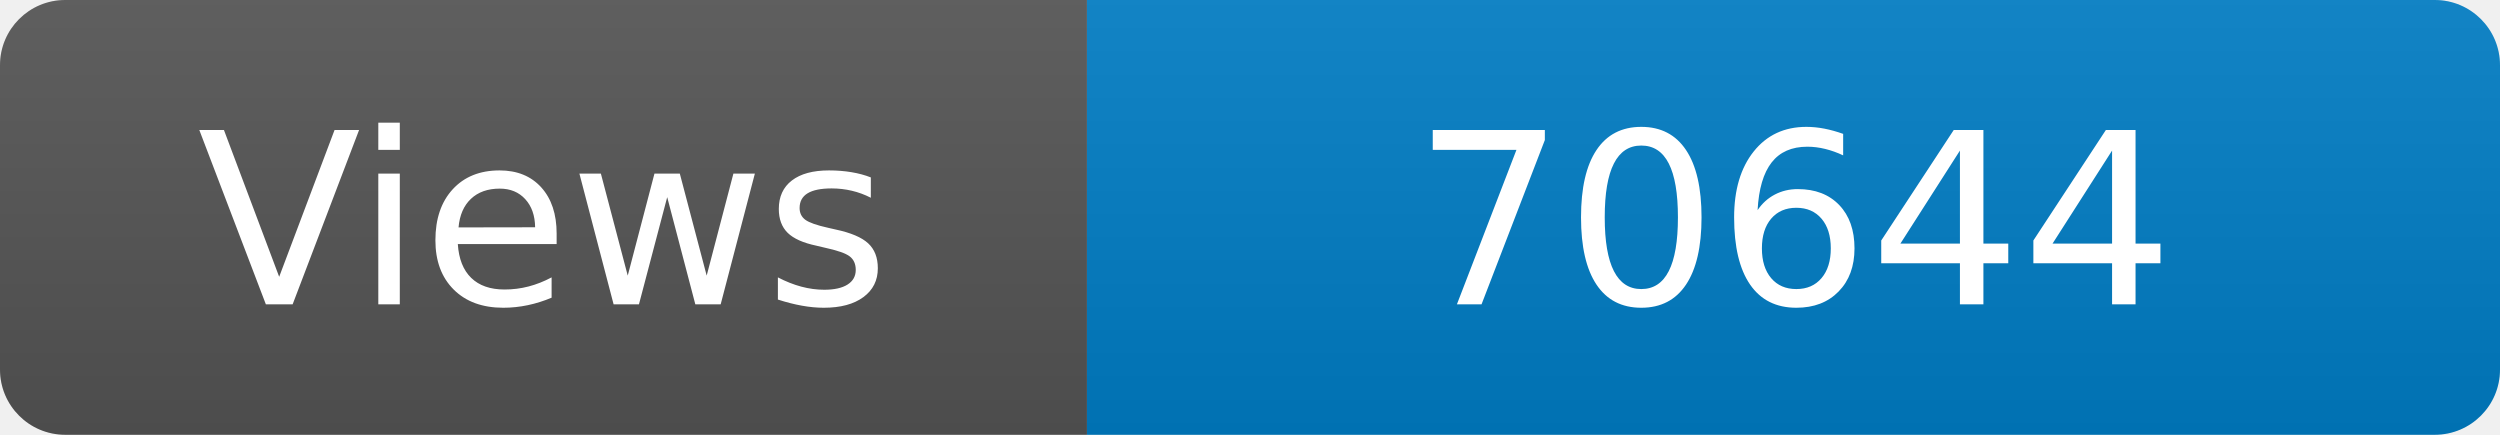
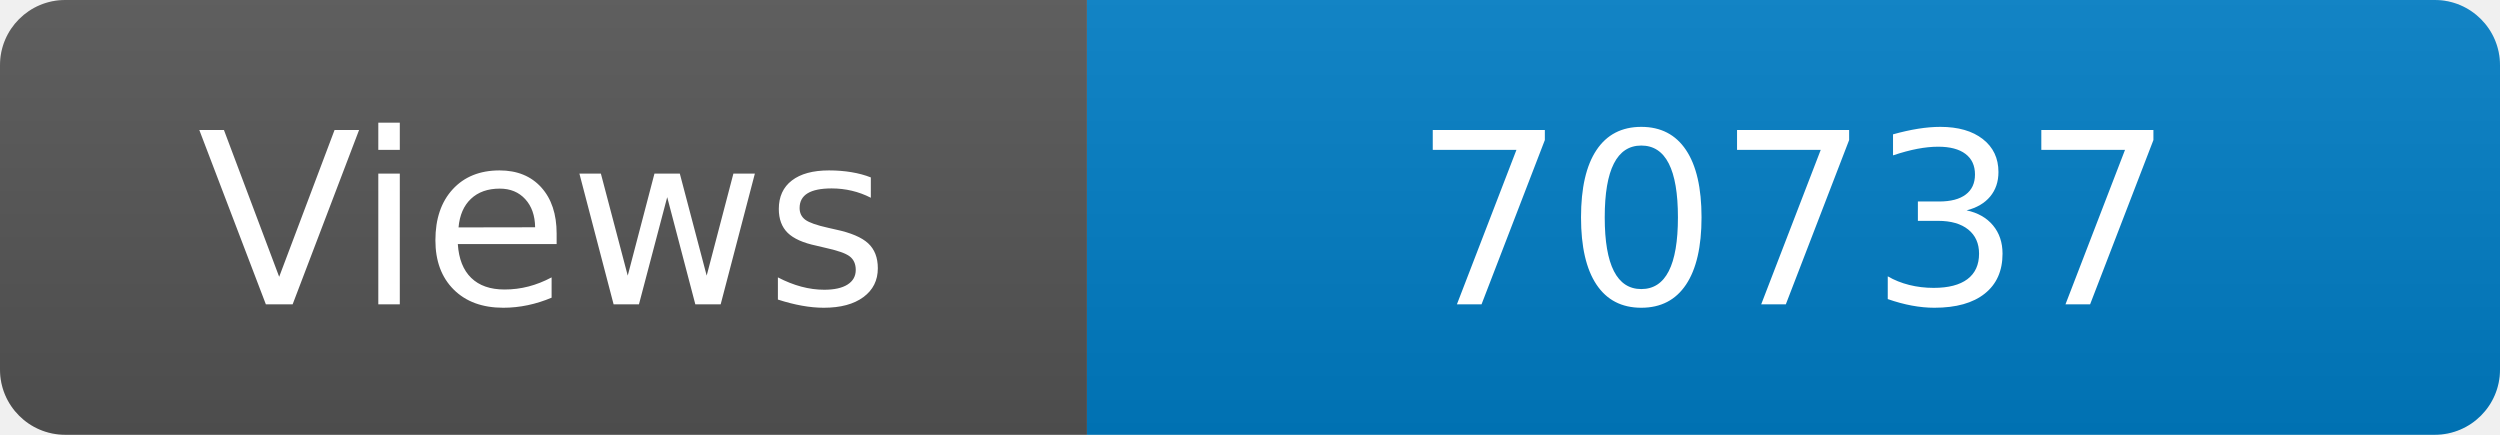
<svg xmlns="http://www.w3.org/2000/svg" width="115" height="20" role="img" aria-label="Maintained?: yes">
  <linearGradient id="s" x2="0" y2="100%">
    <stop offset="0" stop-color="#bbb" stop-opacity=".1" />
    <stop offset="1" stop-opacity=".1" />
  </linearGradient>
  <clipPath id="r">
    <rect width="115" height="20" rx="3" fill="#fff" />
  </clipPath>
  <g clip-path="url(#r)">
    <rect width="50" height="20" fill="#555" />
    <rect x="50" width="160" height="20" fill="#007ec6" />
    <rect width="115" height="20" fill="url(#s)" />
  </g>
  <g fill="#fff" text-anchor="middle" font-family="Verdana,Geneva,DejaVu Sans,sans-serif" font-size="110">
    <text x="250" y="140" transform="scale(.1)" fill="#fff">Views</text>
-     <text x="825" y="140" transform="scale(.1)" fill="#fff">70644</text>
+     <text x="825" y="140" transform="scale(.1)" fill="#fff">70737</text>
  </g>
</svg>
